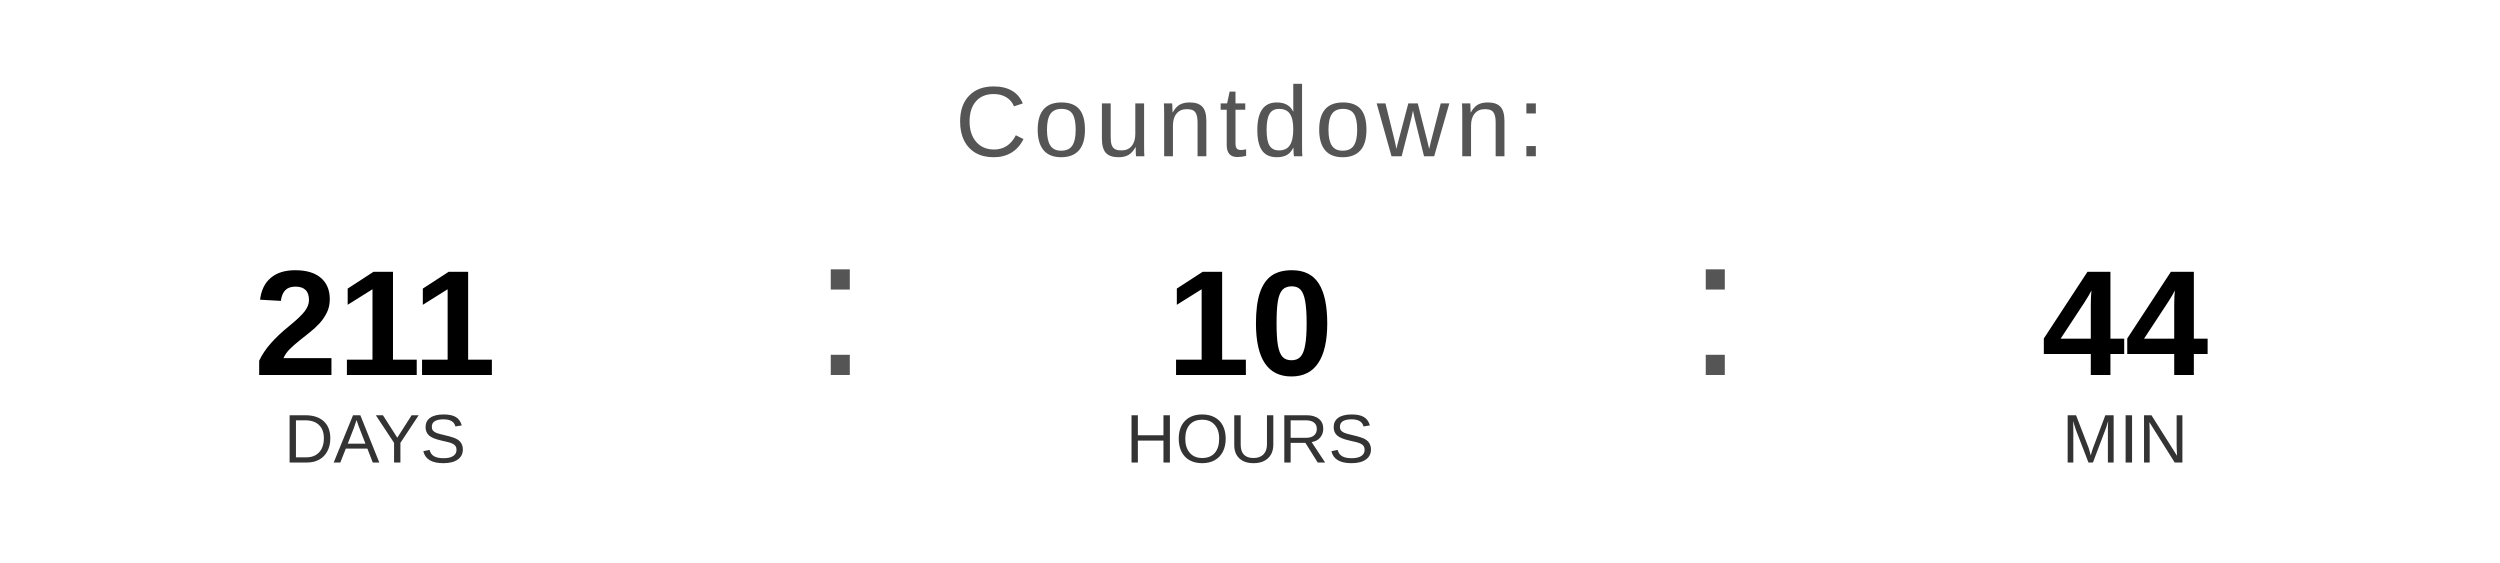
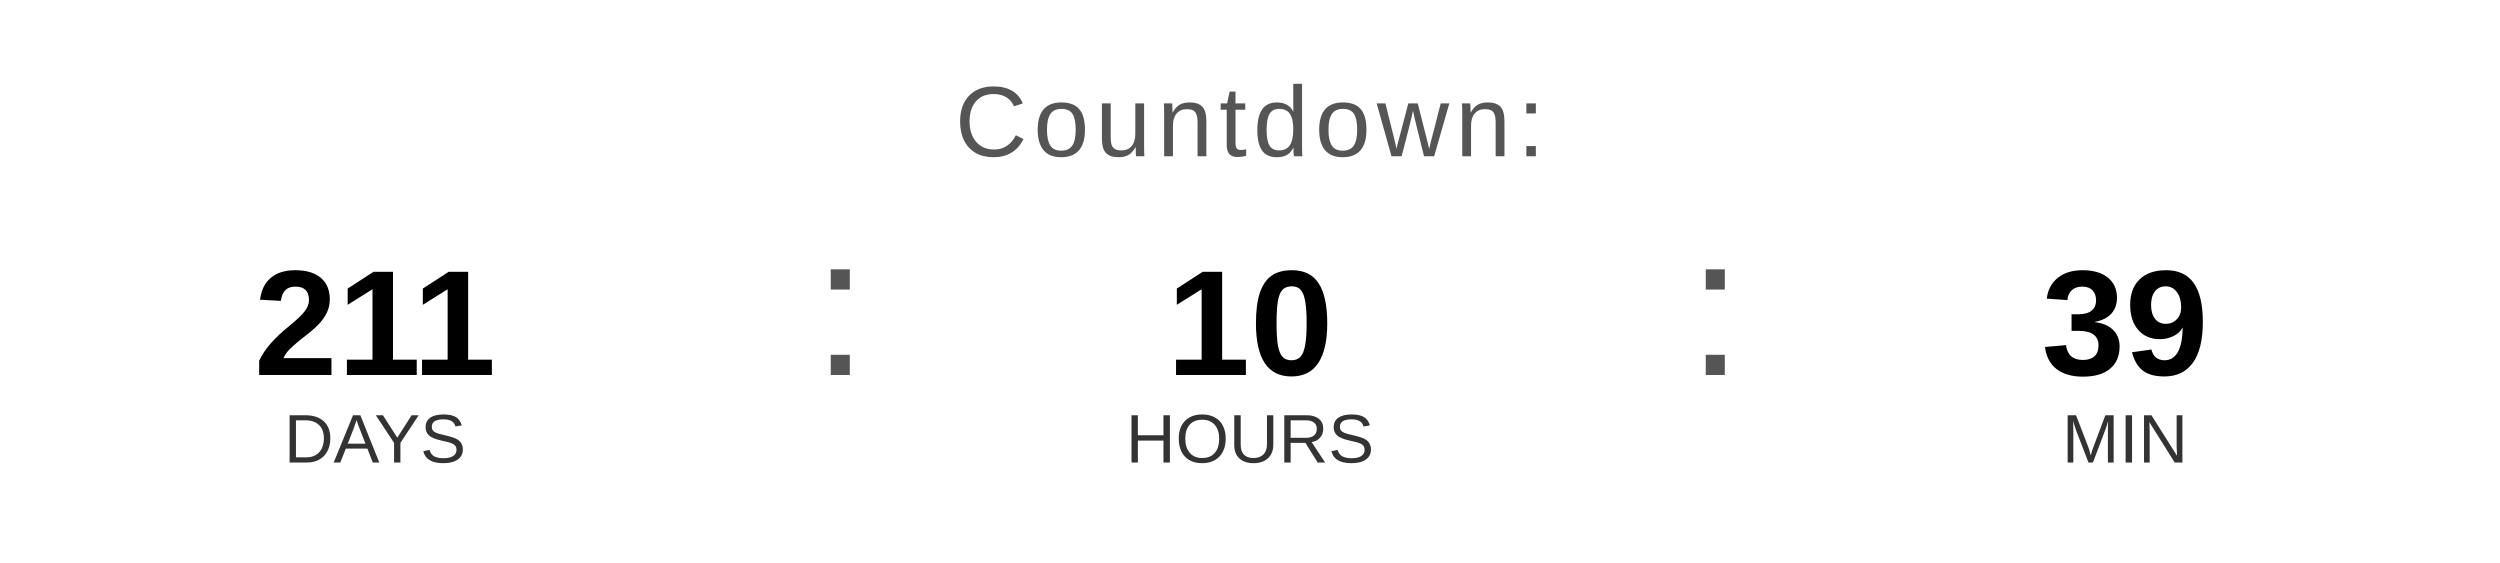
<svg xmlns="http://www.w3.org/2000/svg" width="400" height="90" viewBox="0 0 400 90">
  <text x="200" y="25" font-family="Arial, Helvetica, sans-serif" font-size="16" fill="#555555" text-anchor="middle" letter-spacing="1">
    Countdown:
  </text>
  <text x="60" y="60" font-family="Arial, Helvetica, sans-serif" font-size="24" font-weight="bold" fill="#000000" text-anchor="middle">211</text>
  <text x="60" y="74" font-family="Arial, Helvetica, sans-serif" font-size="11" fill="#333333" text-anchor="middle">DAYS</text>
  <text x="130" y="60" font-family="Arial, sans-serif" font-size="32" fill="#555555">:</text>
  <text x="200" y="60" font-family="Arial, Helvetica, sans-serif" font-size="24" font-weight="bold" fill="#000000" text-anchor="middle">10</text>
  <text x="200" y="74" font-family="Arial, Helvetica, sans-serif" font-size="11" fill="#333333" text-anchor="middle">HOURS</text>
  <text x="270" y="60" font-family="Arial, sans-serif" font-size="32" fill="#555555">:</text>
-   <text x="340" y="60" font-family="Arial, Helvetica, sans-serif" font-size="24" font-weight="bold" fill="#000000" text-anchor="middle">44</text>
+   <text x="340" y="60" font-family="Arial, Helvetica, sans-serif" font-size="24" font-weight="bold" fill="#000000" text-anchor="middle">39</text>
  <text x="340" y="74" font-family="Arial, Helvetica, sans-serif" font-size="11" fill="#333333" text-anchor="middle">MIN</text>
</svg>
